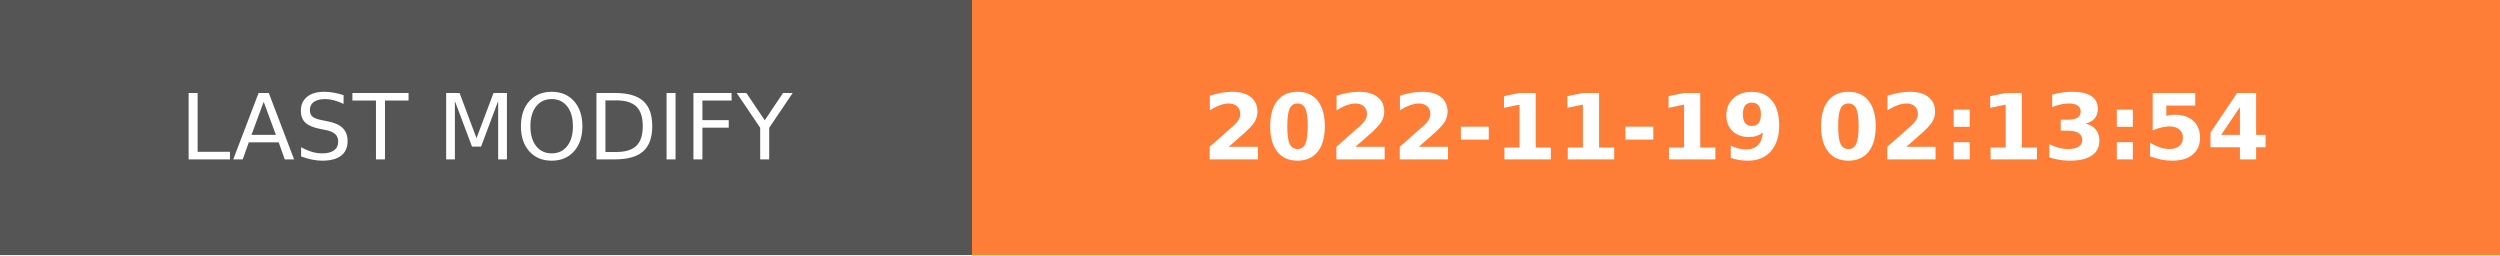
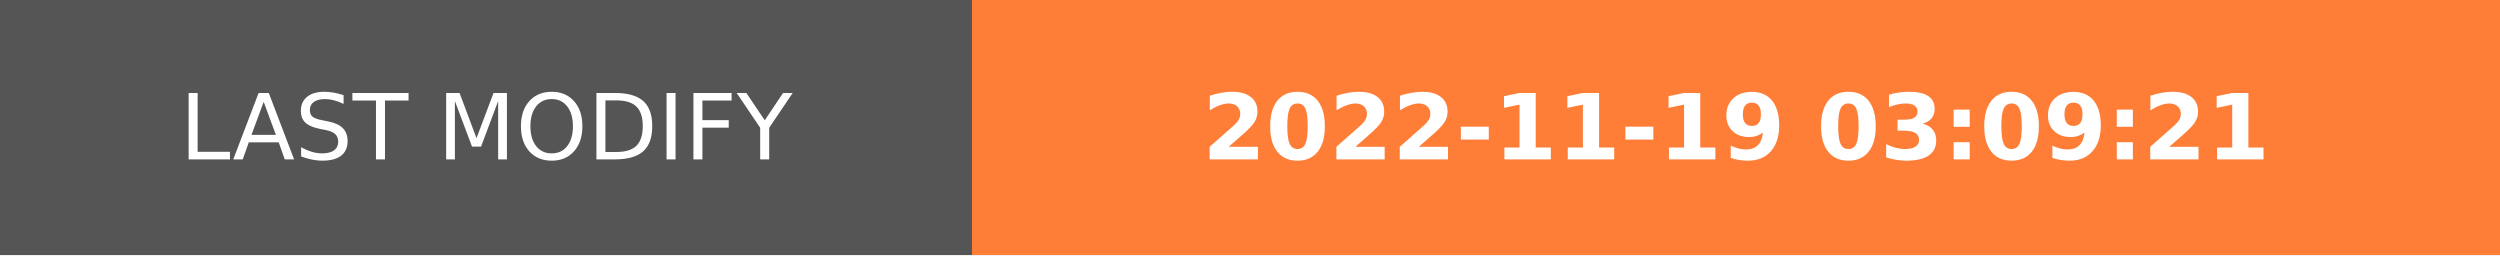
- <svg xmlns="http://www.w3.org/2000/svg" width="274.5" height="28" role="img" aria-label="LAST MODIFY: 2022-11-19 02:13:54">
+ <svg xmlns="http://www.w3.org/2000/svg" width="274.5" height="28" role="img" aria-label="LAST MODIFY: 2022-11-19 03:09:21">
  <g shape-rendering="crispEdges">
    <rect width="106.75" height="28" fill="#555" />
    <rect x="106.75" width="167.75" height="28" fill="#fe7d37" />
  </g>
  <g fill="#fff" text-anchor="middle" font-family="Verdana,Geneva,DejaVu Sans,sans-serif" text-rendering="geometricPrecision" font-size="100">
    <text transform="scale(.1)" x="533.75" y="175" textLength="827.5" fill="#fff">LAST MODIFY</text>
-     <text transform="scale(.1)" x="1906.25" y="175" textLength="1437.5" fill="#fff" font-weight="bold">2022-11-19 02:13:54</text>
+     <text transform="scale(.1)" x="1906.25" y="175" textLength="1437.5" fill="#fff" font-weight="bold">2022-11-19 03:09:21</text>
  </g>
</svg>
